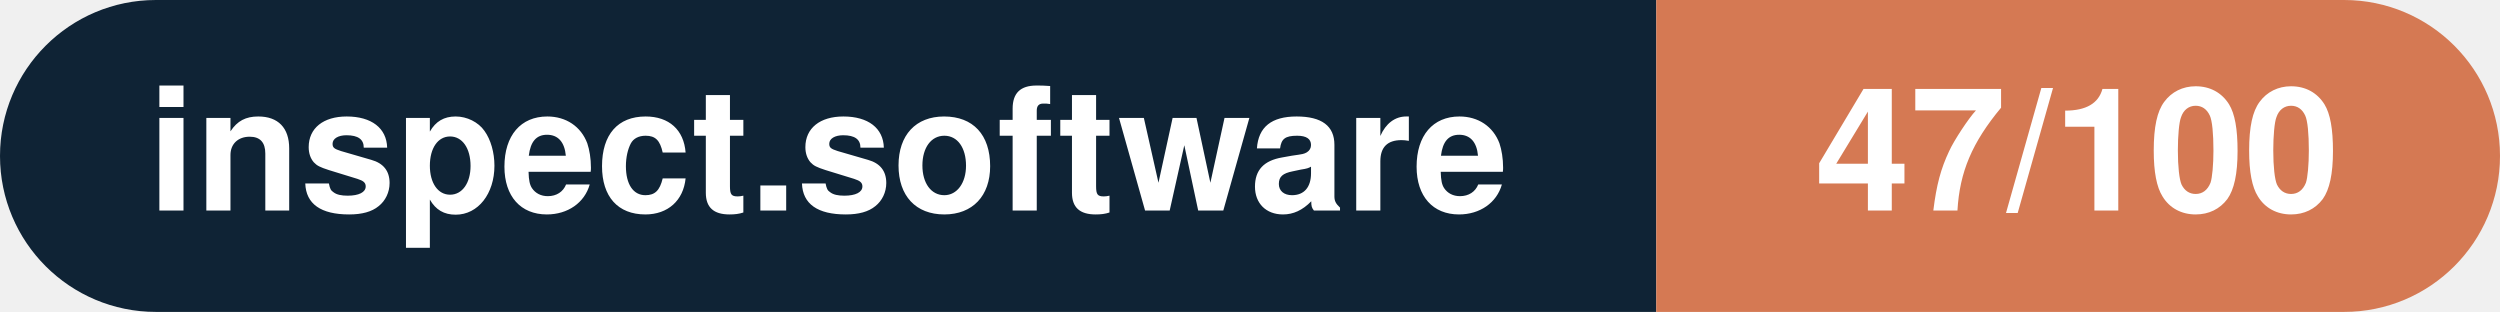
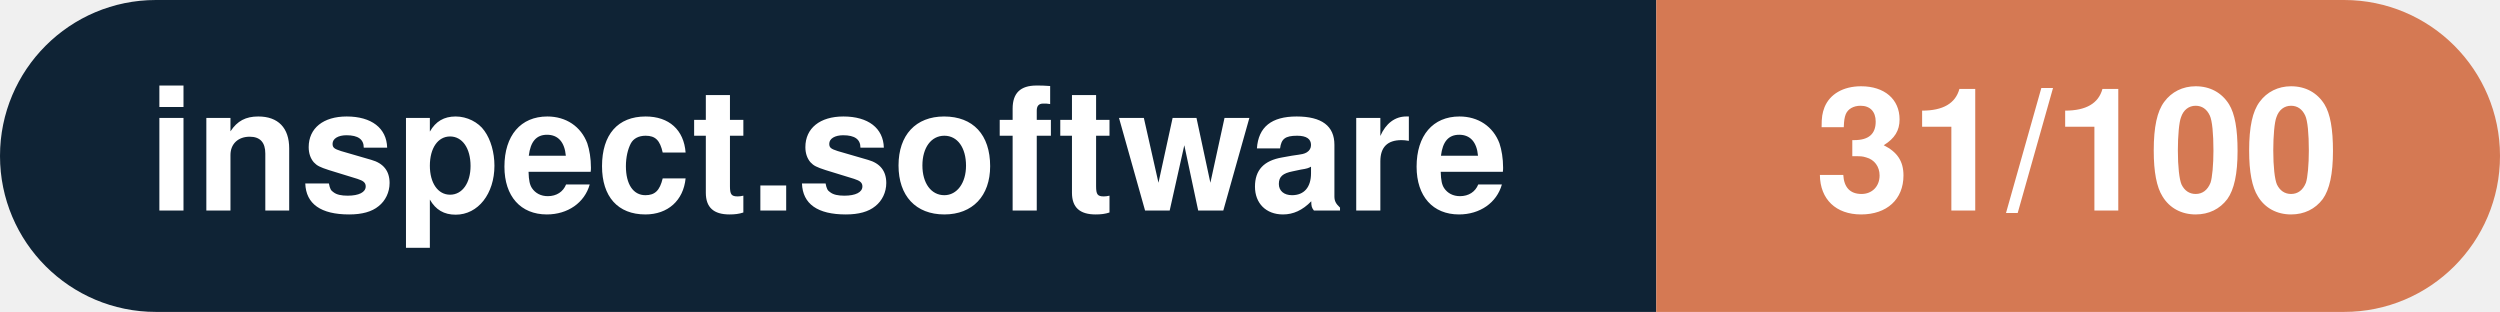
- <svg xmlns="http://www.w3.org/2000/svg" width="160.3" height="20" viewBox="0 0 160.3 20" role="img" aria-label="inspect.software: 47/100">
+ <svg xmlns="http://www.w3.org/2000/svg" width="160.3" height="20" viewBox="0 0 160.3 20" role="img" aria-label="inspect.software: 31/100">
  <clipPath id="rnd">
    <rect width="160.3" height="20" rx="10.0" fill="#fff" />
  </clipPath>
  <g clip-path="url(#rnd)">
    <rect width="106.2" height="20" fill="#0f2335" />
    <rect x="106.2" width="54.1" height="20" fill="#d57953" />
  </g>
  <g fill="#fff" text-anchor="middle" font-family="Helvetica Neue,Helvetica,Arial,sans-serif" font-size="11">
    <text x="53.1" y="13.5" font-weight="600">inspect.software</text>
-     <text x="133.2" y="13.5" font-weight="700">47/100</text>
+     <text x="133.2" y="13.5" font-weight="700">31/100</text>
  </g>
</svg>
